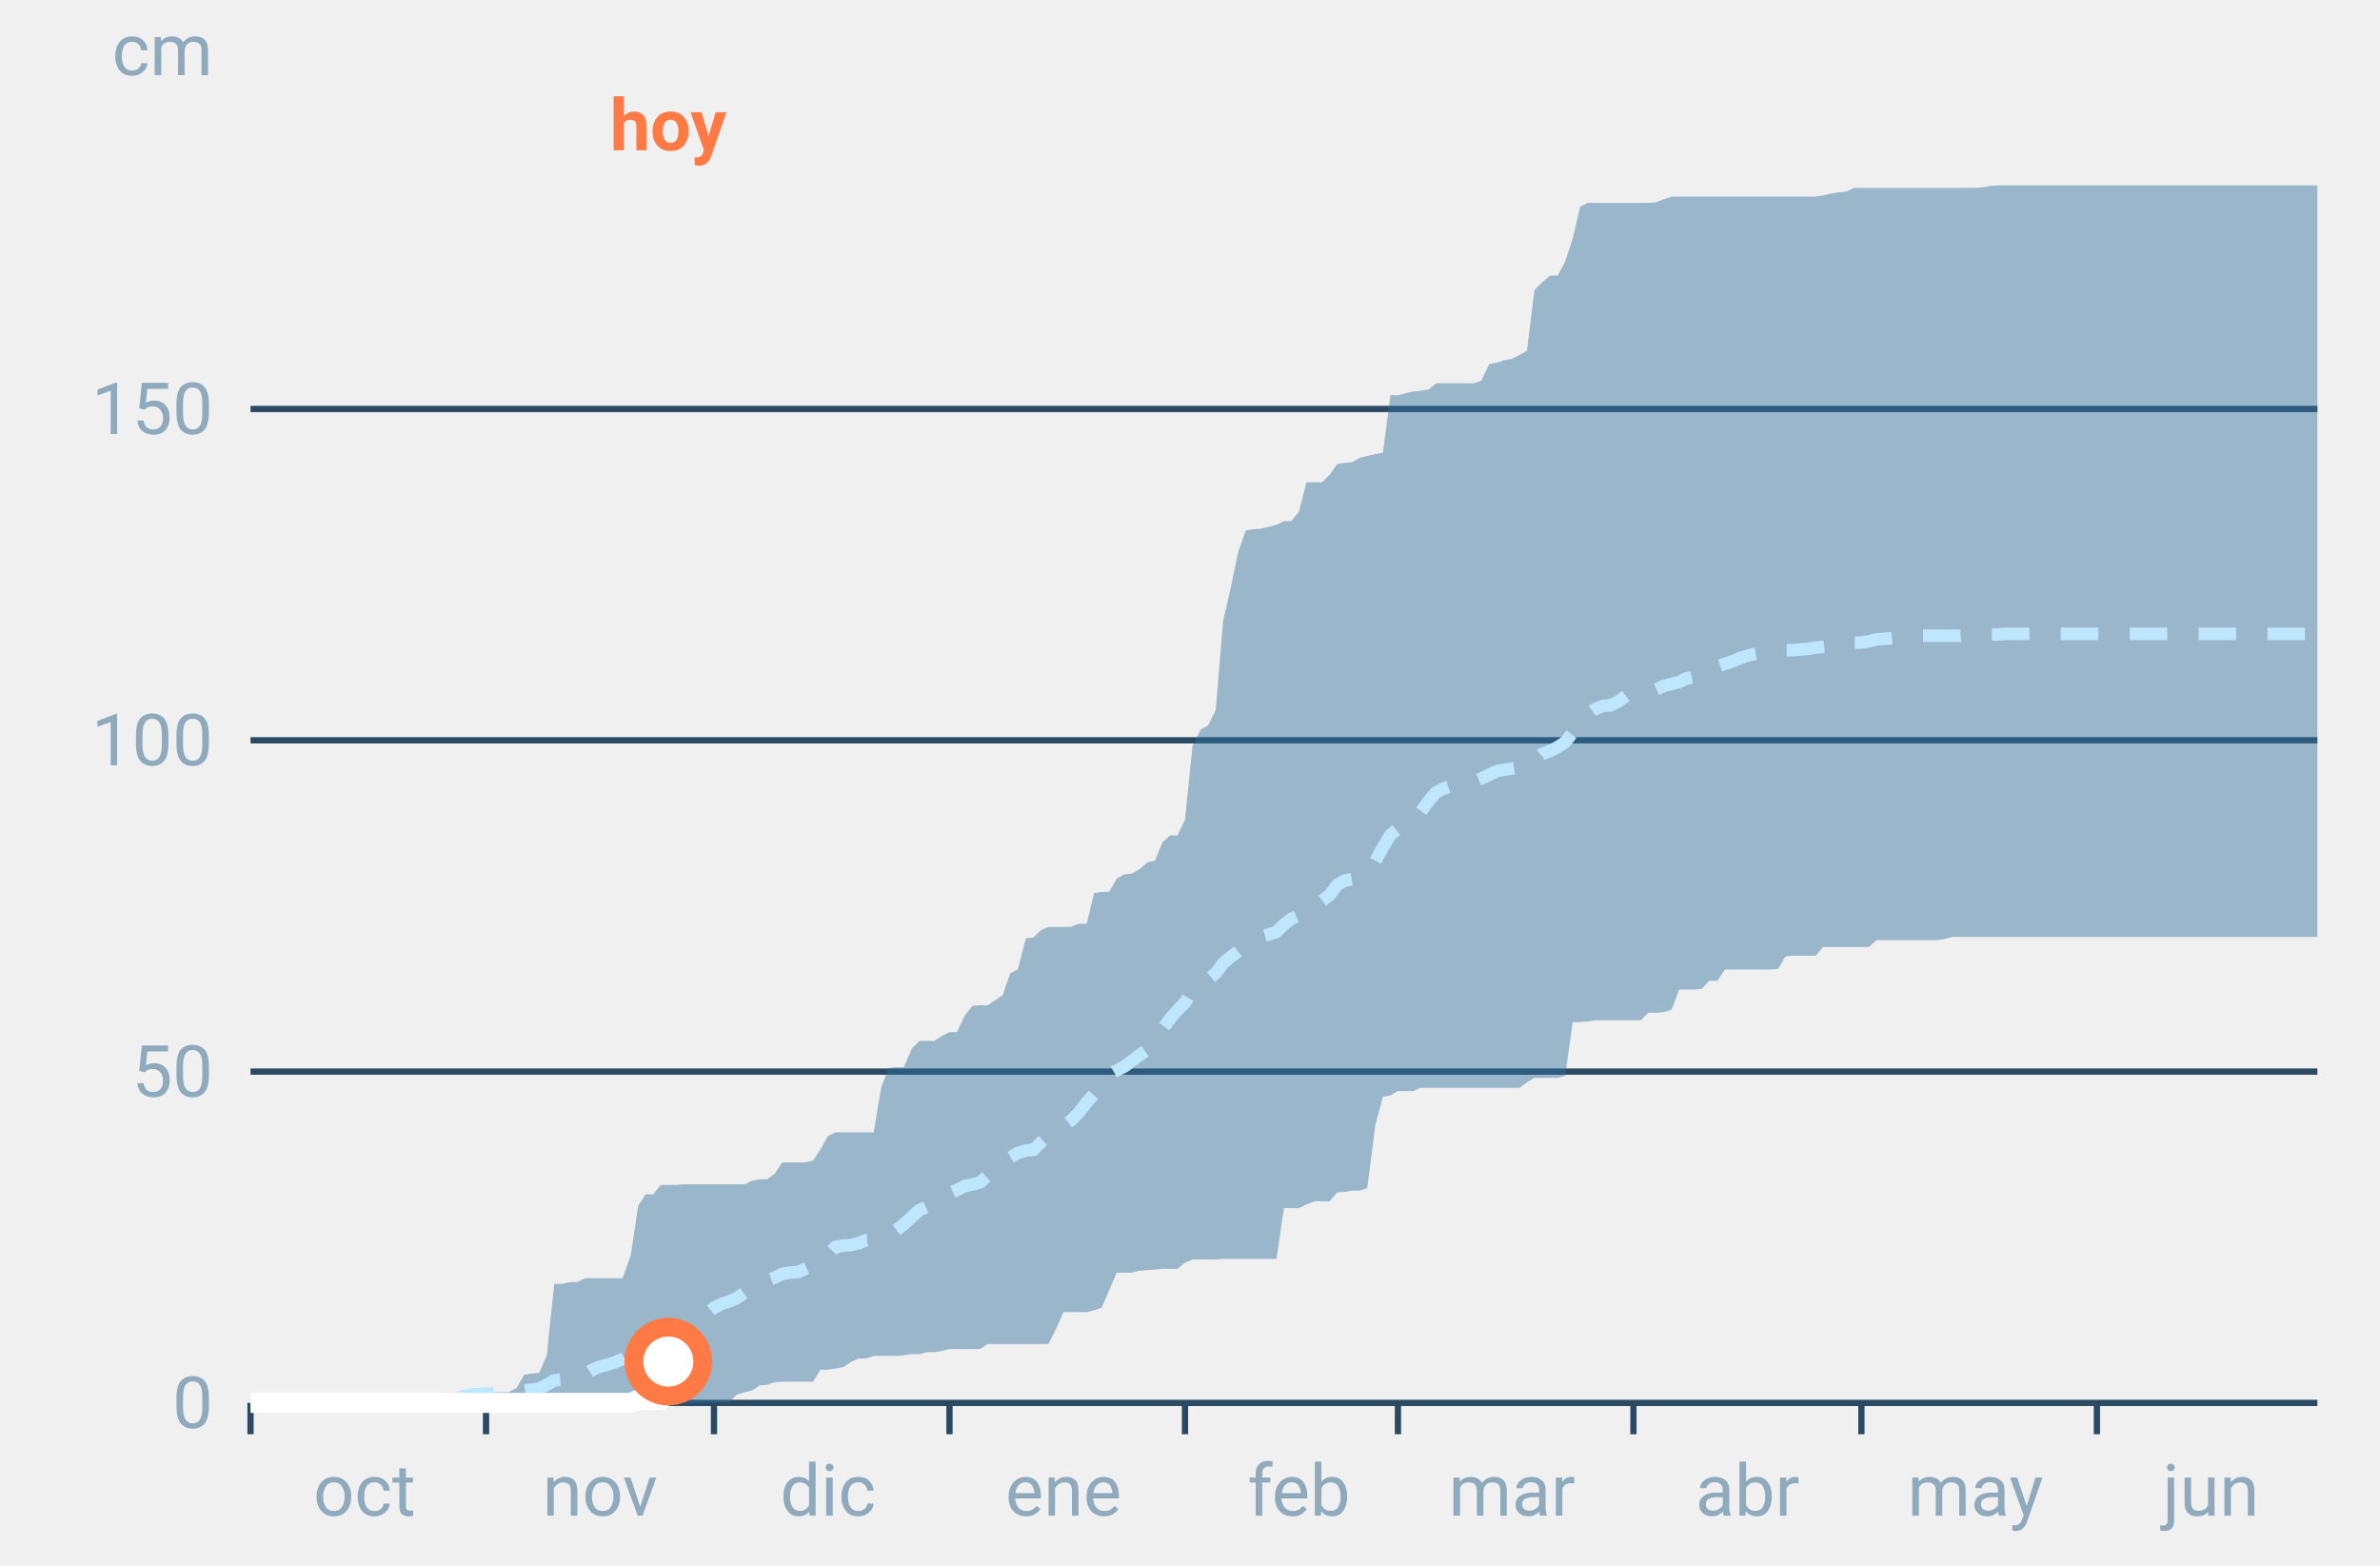
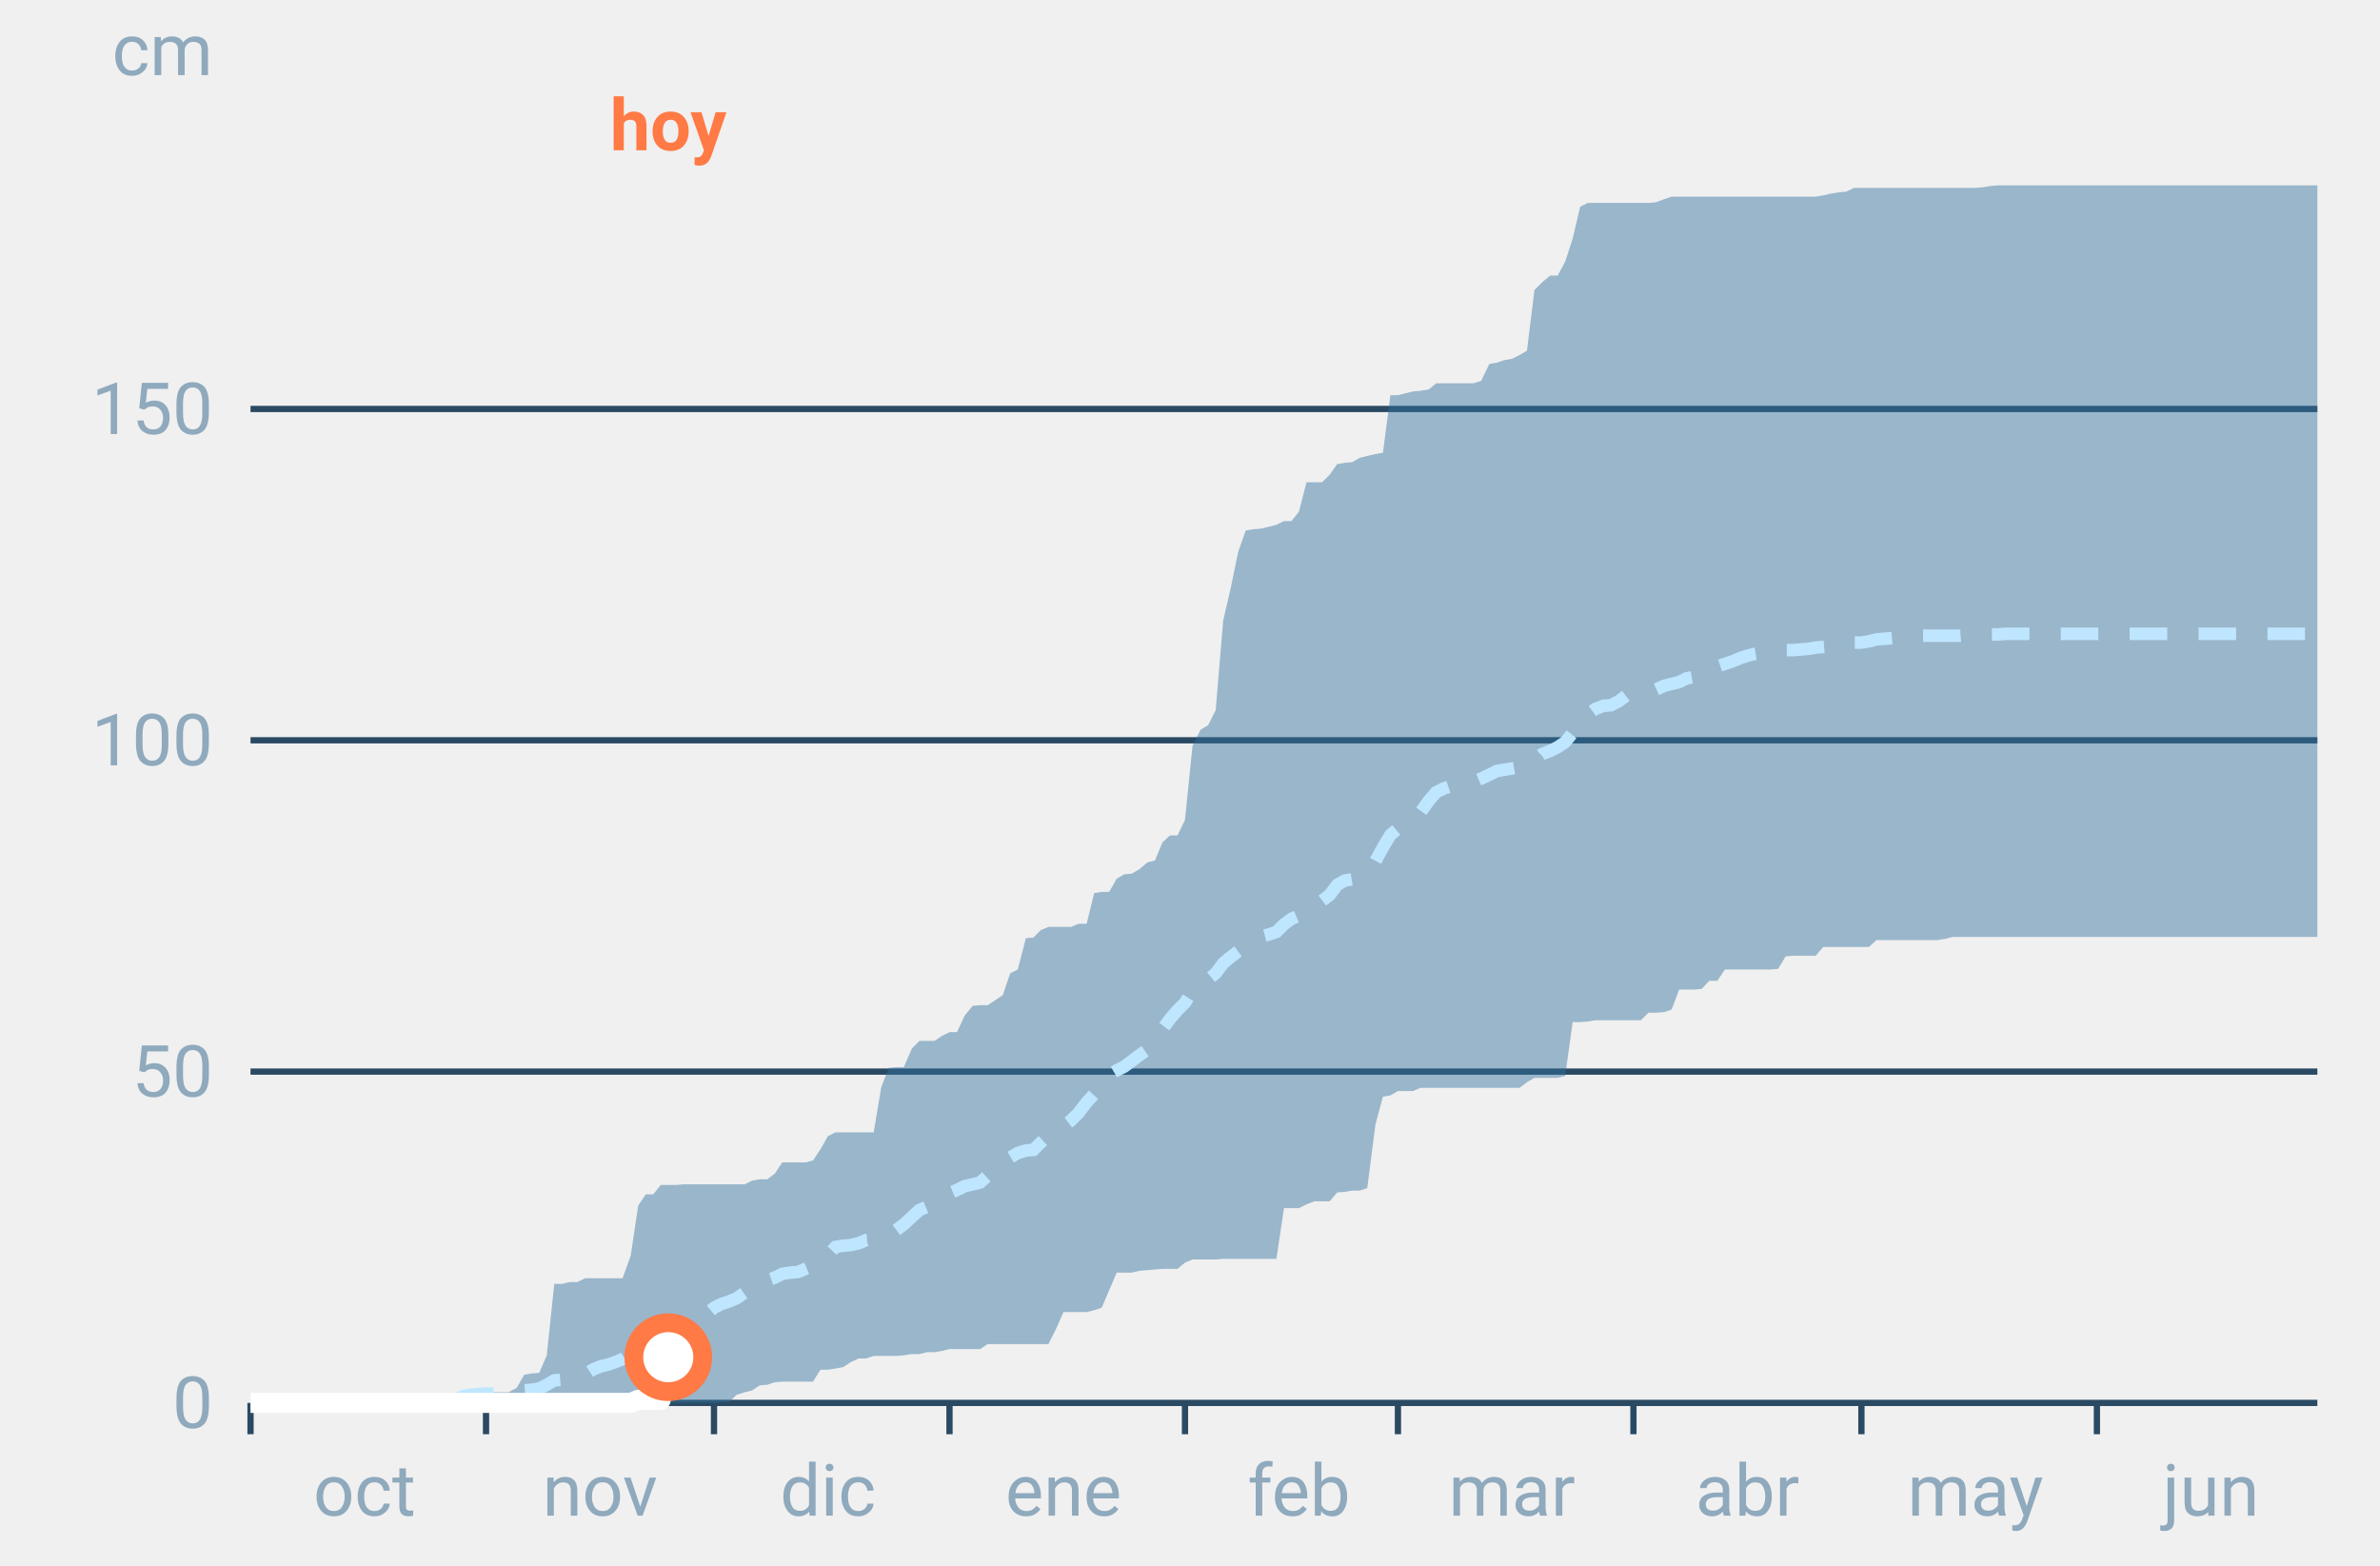
<svg xmlns="http://www.w3.org/2000/svg" font-family="-apple-system,BlinkMacSystemFont,Segoe UI,Roboto,Helvetica,Arial,sans-serif" viewBox="0 0 380 250" role="img" aria-labelledby="cgnv-ac-m" class="cgnv-svg">
  <line x1="40" x2="370" y1="224.0" y2="224.0" stroke="#2a4a63" />
  <text x="34" y="228.0" font-size="11.5" text-anchor="end" fill="#8fa9bd">0</text>
  <line x1="40" x2="370" y1="171.1" y2="171.1" stroke="#2a4a63" />
  <text x="34" y="175.1" font-size="11.5" text-anchor="end" fill="#8fa9bd">50</text>
  <line x1="40" x2="370" y1="118.2" y2="118.2" stroke="#2a4a63" />
  <text x="34" y="122.2" font-size="11.5" text-anchor="end" fill="#8fa9bd">100</text>
  <line x1="40" x2="370" y1="65.3" y2="65.3" stroke="#2a4a63" />
  <text x="34" y="69.3" font-size="11.5" text-anchor="end" fill="#8fa9bd">150</text>
  <text x="34" y="12" font-size="11.5" text-anchor="end" fill="#8fa9bd">cm</text>
  <line x1="40.0" x2="40.0" y1="224" y2="229" stroke="#2a4a63" />
  <text x="58.2" y="242" font-size="11.5" text-anchor="middle" fill="#8fa9bd">oct</text>
  <line x1="77.6" x2="77.6" y1="224" y2="229" stroke="#2a4a63" />
  <text x="95.8" y="242" font-size="11.5" text-anchor="middle" fill="#8fa9bd">nov</text>
  <line x1="114.0" x2="114.0" y1="224" y2="229" stroke="#2a4a63" />
  <text x="132.2" y="242" font-size="11.5" text-anchor="middle" fill="#8fa9bd">dic</text>
  <line x1="151.6" x2="151.6" y1="224" y2="229" stroke="#2a4a63" />
  <text x="169.8" y="242" font-size="11.5" text-anchor="middle" fill="#8fa9bd">ene</text>
  <line x1="189.2" x2="189.2" y1="224" y2="229" stroke="#2a4a63" />
  <text x="207.4" y="242" font-size="11.5" text-anchor="middle" fill="#8fa9bd">feb</text>
  <line x1="223.2" x2="223.2" y1="224" y2="229" stroke="#2a4a63" />
  <text x="241.4" y="242" font-size="11.5" text-anchor="middle" fill="#8fa9bd">mar</text>
  <line x1="260.8" x2="260.8" y1="224" y2="229" stroke="#2a4a63" />
  <text x="279.0" y="242" font-size="11.5" text-anchor="middle" fill="#8fa9bd">abr</text>
  <line x1="297.2" x2="297.2" y1="224" y2="229" stroke="#2a4a63" />
  <text x="315.4" y="242" font-size="11.5" text-anchor="middle" fill="#8fa9bd">may</text>
  <line x1="334.8" x2="334.8" y1="224" y2="229" stroke="#2a4a63" />
  <text x="353.0" y="242" font-size="11.5" text-anchor="middle" fill="#8fa9bd">jun</text>
  <polygon points="40.0,224.0 41.2,224.0 42.4,224.0 43.6,224.0 44.9,224.0 46.1,224.0 47.3,224.0 48.5,224.0 49.7,224.0 50.9,224.0 52.1,224.0 53.3,224.0 54.6,224.0 55.8,224.0 57.0,224.0 58.2,224.0 59.4,224.0 60.6,224.0 61.8,223.9 63.1,223.9 64.3,223.6 65.5,223.4 66.7,222.8 67.9,222.8 69.1,222.8 70.3,222.8 71.5,222.5 72.8,222.5 74.0,222.5 75.2,222.5 76.4,222.3 77.6,222.3 78.8,222.3 80.0,222.3 81.2,222.3 82.5,221.6 83.7,219.5 84.9,219.3 86.1,219.2 87.3,216.4 88.5,205.0 89.7,205.0 91.0,204.7 92.2,204.7 93.4,204.1 94.6,204.1 95.8,204.1 97.0,204.1 98.2,204.1 99.4,204.1 100.7,200.5 101.9,192.5 103.1,190.7 104.3,190.7 105.5,189.2 106.7,189.2 107.9,189.2 109.2,189.1 110.4,189.1 111.6,189.1 112.8,189.1 114.0,189.1 115.2,189.1 116.4,189.1 117.6,189.1 118.9,189.1 120.1,188.5 121.3,188.3 122.5,188.3 123.7,187.4 124.9,185.6 126.1,185.6 127.4,185.6 128.6,185.6 129.8,185.3 131.0,183.5 132.2,181.4 133.4,180.8 134.6,180.8 135.8,180.8 137.1,180.8 138.3,180.8 139.5,180.8 140.7,173.6 141.9,170.5 143.1,170.4 144.3,170.4 145.6,167.4 146.8,166.2 148.0,166.2 149.2,166.2 150.4,165.4 151.6,164.8 152.8,164.8 154.0,162.2 155.3,160.6 156.5,160.5 157.7,160.5 158.9,159.7 160.1,158.9 161.3,155.4 162.5,154.8 163.8,149.8 165.0,149.7 166.2,148.5 167.4,148.0 168.6,148.0 169.8,148.0 171.0,148.0 172.2,147.5 173.5,147.5 174.7,142.6 175.9,142.4 177.1,142.4 178.3,140.3 179.5,139.6 180.7,139.5 181.9,138.8 183.2,137.7 184.4,137.4 185.6,134.5 186.8,133.4 188.0,133.4 189.2,130.9 190.4,119.1 191.7,116.5 192.9,115.8 194.1,113.4 195.3,99.1 196.5,93.9 197.7,88.1 198.9,84.7 200.1,84.5 201.4,84.4 202.6,84.1 203.8,83.8 205.0,83.2 206.2,83.2 207.4,81.7 208.6,77.0 209.9,77.0 211.1,77.0 212.3,75.8 213.5,74.1 214.7,73.9 215.9,73.8 217.1,73.1 218.3,72.8 219.6,72.5 220.8,72.3 222.0,63.1 223.2,63.1 224.4,62.8 225.6,62.5 226.8,62.4 228.1,62.2 229.3,61.2 230.5,61.2 231.7,61.2 232.9,61.2 234.1,61.2 235.3,61.2 236.5,60.8 237.8,58.1 239.0,57.9 240.2,57.5 241.4,57.3 242.6,56.7 243.8,56.0 245.0,46.3 246.2,45.1 247.5,44.0 248.7,44.0 249.9,41.8 251.1,38.1 252.3,33.0 253.5,32.4 254.7,32.4 256.0,32.4 257.2,32.4 258.4,32.4 259.6,32.4 260.8,32.4 262.0,32.4 263.2,32.4 264.4,32.3 265.7,31.8 266.9,31.4 268.1,31.4 269.3,31.4 270.5,31.4 271.7,31.4 272.9,31.4 274.2,31.4 275.4,31.4 276.6,31.4 277.8,31.4 279.0,31.4 280.2,31.4 281.4,31.4 282.6,31.4 283.9,31.4 285.1,31.4 286.3,31.4 287.5,31.4 288.7,31.4 289.9,31.4 291.1,31.2 292.4,30.9 293.6,30.7 294.8,30.6 296.0,30.0 297.2,30.0 298.4,30.0 299.6,30.0 300.8,30.0 302.1,30.0 303.3,30.0 304.5,30.0 305.7,30.0 306.9,30.0 308.1,30.0 309.3,30.0 310.6,30.0 311.8,30.0 313.0,30.0 314.2,30.0 315.4,30.0 316.6,29.9 317.8,29.7 319.0,29.6 320.3,29.6 321.5,29.6 322.7,29.6 323.9,29.6 325.1,29.6 326.3,29.6 327.5,29.6 328.8,29.6 330.0,29.6 331.2,29.6 332.4,29.6 333.6,29.6 334.8,29.6 336.0,29.6 337.2,29.6 338.5,29.6 339.7,29.6 340.9,29.6 342.1,29.6 343.3,29.6 344.5,29.6 345.7,29.6 346.9,29.6 348.2,29.6 349.4,29.6 350.6,29.6 351.8,29.6 353.0,29.6 354.2,29.6 355.4,29.6 356.7,29.6 357.9,29.6 359.1,29.6 360.3,29.6 361.5,29.6 362.7,29.6 363.9,29.6 365.1,29.6 366.4,29.6 367.6,29.6 368.8,29.6 370.0,29.6 370.0,149.6 368.8,149.6 367.6,149.6 366.4,149.6 365.1,149.6 363.9,149.6 362.7,149.6 361.5,149.6 360.3,149.6 359.1,149.6 357.9,149.6 356.7,149.6 355.4,149.6 354.2,149.6 353.0,149.6 351.8,149.6 350.6,149.6 349.4,149.6 348.2,149.6 346.9,149.6 345.7,149.6 344.5,149.6 343.3,149.6 342.1,149.6 340.9,149.6 339.7,149.6 338.5,149.6 337.2,149.6 336.0,149.6 334.8,149.6 333.6,149.6 332.4,149.6 331.2,149.6 330.0,149.6 328.8,149.6 327.5,149.6 326.3,149.6 325.1,149.6 323.9,149.6 322.7,149.6 321.5,149.6 320.3,149.6 319.0,149.6 317.8,149.6 316.6,149.6 315.4,149.6 314.2,149.6 313.0,149.6 311.8,149.6 310.6,149.9 309.3,150.1 308.1,150.1 306.9,150.1 305.7,150.1 304.5,150.1 303.3,150.1 302.1,150.1 300.8,150.1 299.6,150.1 298.4,151.2 297.2,151.2 296.0,151.2 294.8,151.2 293.6,151.2 292.4,151.2 291.1,151.2 289.9,152.6 288.7,152.6 287.5,152.6 286.3,152.6 285.1,152.7 283.9,154.7 282.6,154.8 281.4,154.8 280.2,154.8 279.0,154.8 277.8,154.8 276.6,154.8 275.4,154.8 274.2,156.6 272.9,156.6 271.7,157.9 270.5,158.0 269.3,158.0 268.1,158.0 266.9,161.2 265.7,161.6 264.4,161.7 263.2,161.7 262.0,162.9 260.8,162.9 259.6,162.9 258.4,162.9 257.2,162.9 256.0,162.9 254.7,162.9 253.5,163.1 252.3,163.2 251.1,163.2 249.9,171.8 248.7,172.1 247.5,172.1 246.2,172.1 245.0,172.1 243.8,172.8 242.6,173.7 241.4,173.7 240.2,173.7 239.0,173.7 237.8,173.7 236.5,173.7 235.3,173.7 234.1,173.7 232.9,173.7 231.7,173.7 230.5,173.7 229.3,173.7 228.1,173.7 226.8,173.7 225.6,174.2 224.4,174.2 223.2,174.2 222.0,174.9 220.8,175.1 219.6,179.6 218.3,189.7 217.1,190.1 215.9,190.1 214.7,190.3 213.5,190.4 212.3,191.8 211.1,191.8 209.9,191.8 208.6,192.3 207.4,192.9 206.2,192.9 205.0,192.9 203.8,201.0 202.6,201.0 201.4,201.0 200.1,201.0 198.9,201.0 197.7,201.0 196.5,201.0 195.3,201.0 194.1,201.1 192.9,201.1 191.7,201.1 190.4,201.1 189.2,201.6 188.0,202.6 186.8,202.6 185.6,202.6 184.4,202.7 183.2,202.8 181.9,202.9 180.7,203.2 179.5,203.2 178.3,203.2 177.1,206.0 175.9,208.8 174.7,209.2 173.5,209.5 172.2,209.5 171.0,209.5 169.8,209.5 168.6,212.2 167.4,214.6 166.2,214.6 165.0,214.6 163.8,214.6 162.5,214.6 161.3,214.6 160.1,214.6 158.9,214.6 157.7,214.6 156.5,215.4 155.3,215.4 154.0,215.4 152.8,215.4 151.6,215.4 150.4,215.7 149.2,215.9 148.0,215.9 146.8,216.2 145.6,216.2 144.3,216.4 143.1,216.5 141.9,216.5 140.7,216.5 139.5,216.5 138.3,216.9 137.1,216.9 135.8,217.5 134.6,218.3 133.4,218.5 132.2,218.7 131.0,218.7 129.8,220.6 128.6,220.6 127.4,220.6 126.1,220.6 124.9,220.6 123.7,220.7 122.5,221.1 121.3,221.2 120.1,222.0 118.9,222.3 117.6,222.7 116.4,223.9 115.2,223.9 114.0,224.0 112.8,224.0 111.6,224.0 110.4,224.0 109.2,224.0 107.9,224.0 106.7,224.0 105.5,224.0 104.3,224.0 103.1,224.0 101.9,224.0 100.7,224.0 99.4,224.0 98.2,224.0 97.0,224.0 95.8,224.0 94.6,224.0 93.4,224.0 92.2,224.0 91.0,224.0 89.7,224.0 88.5,224.0 87.3,224.0 86.1,224.0 84.9,224.0 83.7,224.0 82.5,224.0 81.2,224.0 80.0,224.0 78.8,224.0 77.6,224.0 76.4,224.0 75.2,224.0 74.0,224.0 72.8,224.0 71.5,224.0 70.3,224.0 69.1,224.0 67.9,224.0 66.7,224.0 65.5,224.0 64.3,224.0 63.1,224.0 61.8,224.0 60.6,224.0 59.4,224.0 58.2,224.0 57.0,224.0 55.8,224.0 54.6,224.0 53.3,224.0 52.1,224.0 50.9,224.0 49.7,224.0 48.5,224.0 47.3,224.0 46.1,224.0 44.9,224.0 43.6,224.0 42.4,224.0 41.2,224.0 40.0,224.0" fill="#2f6f9f" fill-opacity=".45" />
  <polyline points="40.0,224.0 41.2,224.0 42.4,224.0 43.6,224.0 44.9,224.0 46.1,224.0 47.3,224.0 48.5,224.0 49.7,224.0 50.9,224.0 52.1,224.0 53.3,224.0 54.6,224.0 55.8,224.0 57.0,224.0 58.2,224.0 59.4,224.0 60.6,224.0 61.8,223.9 63.1,223.9 64.3,223.9 65.5,223.7 66.7,223.7 67.9,223.7 69.1,223.7 70.3,223.7 71.5,223.6 72.8,223.4 74.0,222.9 75.2,222.7 76.4,222.6 77.6,222.5 78.8,222.5 80.0,222.4 81.2,222.3 82.5,222.2 83.7,222.0 84.9,221.9 86.1,221.7 87.3,221.1 88.5,220.4 89.7,220.3 91.0,220.2 92.2,220.1 93.4,219.5 94.6,218.7 95.8,218.2 97.0,217.9 98.2,217.5 99.4,217.0 100.7,216.1 101.9,215.0 103.1,214.4 104.3,213.7 105.5,212.9 106.7,212.4 107.9,212.0 109.2,211.9 110.4,211.5 111.6,210.5 112.8,209.8 114.0,208.8 115.2,208.2 116.4,207.8 117.6,207.3 118.9,206.4 120.1,205.3 121.3,204.9 122.5,204.4 123.7,204.0 124.9,203.4 126.1,203.2 127.4,203.1 128.6,202.6 129.8,202.1 131.0,201.1 132.2,200.4 133.4,199.1 134.6,198.9 135.8,198.8 137.1,198.5 138.3,198.0 139.5,197.9 140.7,197.2 141.9,196.9 143.1,196.4 144.3,195.5 145.6,194.3 146.8,193.2 148.0,192.7 149.2,192.3 150.4,191.3 151.6,190.5 152.8,190.0 154.0,189.4 155.3,189.1 156.5,188.8 157.7,187.7 158.9,186.8 160.1,186.0 161.3,184.8 162.5,184.1 163.8,183.7 165.0,183.6 166.2,182.4 167.4,181.3 168.6,180.6 169.8,179.8 171.0,178.9 172.2,177.7 173.5,176.0 174.7,174.7 175.9,173.7 177.1,171.6 178.3,170.9 179.5,170.3 180.7,169.4 181.9,168.5 183.2,167.6 184.4,166.0 185.6,164.3 186.8,162.7 188.0,161.3 189.2,160.1 190.4,158.2 191.7,157.1 192.9,156.4 194.1,155.4 195.3,153.8 196.5,152.8 197.7,151.9 198.9,151.1 200.1,150.2 201.4,149.5 202.6,149.2 203.8,148.8 205.0,147.6 206.2,146.7 207.4,146.2 208.6,145.3 209.9,145.0 211.1,143.8 212.3,142.9 213.5,141.3 214.7,140.6 215.9,140.4 217.1,139.8 218.3,139.3 219.6,137.5 220.8,135.3 222.0,133.3 223.2,132.3 224.4,131.5 225.6,130.7 226.8,129.7 228.1,127.9 229.3,126.5 230.5,125.9 231.7,125.5 232.9,125.4 234.1,125.0 235.3,124.8 236.5,124.3 237.8,123.7 239.0,123.1 240.2,122.9 241.4,122.7 242.6,122.5 243.8,122.4 245.0,121.5 246.2,120.4 247.5,119.9 248.7,119.3 249.9,118.5 251.1,117.0 252.3,115.5 253.5,114.1 254.7,113.2 256.0,112.7 257.2,112.6 258.4,112.0 259.6,111.1 260.8,110.9 262.0,110.8 263.2,110.4 264.4,110.1 265.7,109.5 266.9,109.2 268.1,108.9 269.3,108.3 270.5,108.1 271.7,107.2 272.9,106.6 274.2,106.4 275.4,106.0 276.6,105.6 277.8,105.1 279.0,104.7 280.2,104.4 281.4,104.2 282.6,104.0 283.9,103.9 285.1,103.8 286.3,103.8 287.5,103.7 288.7,103.6 289.9,103.4 291.1,103.3 292.4,103.2 293.6,103.1 294.8,103.1 296.0,102.6 297.2,102.6 298.4,102.4 299.6,102.1 300.8,102.0 302.1,101.9 303.3,101.8 304.5,101.5 305.7,101.5 306.9,101.5 308.1,101.5 309.3,101.5 310.6,101.5 311.8,101.5 313.0,101.5 314.2,101.4 315.4,101.4 316.6,101.4 317.8,101.3 319.0,101.3 320.3,101.2 321.5,101.2 322.7,101.2 323.9,101.2 325.1,101.2 326.3,101.2 327.5,101.2 328.8,101.2 330.0,101.2 331.2,101.2 332.4,101.2 333.6,101.2 334.8,101.2 336.0,101.2 337.2,101.2 338.5,101.2 339.7,101.2 340.9,101.2 342.1,101.2 343.3,101.2 344.5,101.2 345.7,101.2 346.9,101.2 348.2,101.2 349.4,101.2 350.6,101.2 351.8,101.2 353.0,101.2 354.2,101.2 355.4,101.2 356.7,101.2 357.9,101.2 359.1,101.2 360.3,101.2 361.5,101.2 362.7,101.2 363.9,101.2 365.1,101.2 366.4,101.2 367.6,101.2 368.8,101.2 370.0,101.2" fill="none" stroke="#bfe6ff" stroke-width="2" stroke-dasharray="6 5" />
-   <polyline points="40.0,224.0 41.2,224.0 42.4,224.0 43.6,224.0 44.9,224.0 46.1,224.0 47.3,224.0 48.5,224.0 49.7,224.0 50.9,224.0 52.1,224.0 53.3,224.0 54.6,224.0 55.8,224.0 57.0,224.0 58.2,224.0 59.4,224.0 60.6,224.0 61.8,224.0 63.1,224.0 64.3,224.0 65.5,224.0 66.7,224.0 67.9,224.0 69.1,224.0 70.3,224.0 71.5,224.0 72.8,224.0 74.0,224.0 75.2,224.0 76.4,224.0 77.6,224.0 78.8,224.0 80.0,224.0 81.2,224.0 82.5,224.0 83.7,224.0 84.9,224.0 86.1,224.0 87.3,224.0 88.5,224.0 89.7,224.0 91.0,224.0 92.2,224.0 93.4,224.0 94.6,224.0 95.8,224.0 97.0,224.0 98.2,224.0 99.4,224.0 100.7,224.0 101.9,223.5 103.1,223.5 104.3,223.5 105.5,223.5 106.7,217.4" fill="none" stroke="#fff" stroke-width="3.2" stroke-linejoin="round" />
-   <circle cx="106.7" cy="217.4" r="5.5" fill="#fff" stroke="#ff7a45" stroke-width="3" />
+   <polyline points="40.0,224.0 41.2,224.0 42.4,224.0 43.6,224.0 44.9,224.0 46.1,224.0 47.3,224.0 48.5,224.0 49.7,224.0 50.9,224.0 52.1,224.0 53.3,224.0 54.6,224.0 55.8,224.0 57.0,224.0 58.2,224.0 59.4,224.0 60.6,224.0 61.8,224.0 63.1,224.0 64.3,224.0 65.5,224.0 66.7,224.0 67.9,224.0 69.1,224.0 70.3,224.0 71.5,224.0 72.8,224.0 74.0,224.0 75.2,224.0 76.4,224.0 77.6,224.0 78.8,224.0 80.0,224.0 81.2,224.0 82.5,224.0 83.7,224.0 84.9,224.0 86.1,224.0 87.3,224.0 88.5,224.0 89.7,224.0 91.0,224.0 92.2,224.0 93.4,224.0 94.6,224.0 95.8,224.0 97.0,224.0 98.2,224.0 99.4,224.0 100.7,224.0 101.9,223.5 103.1,223.5 104.3,223.5 105.5,223.5 106.7,216.7" fill="none" stroke="#fff" stroke-width="3.2" stroke-linejoin="round" />
+   <circle cx="106.7" cy="216.7" r="5.5" fill="#fff" stroke="#ff7a45" stroke-width="3" />
  <text x="106.7" y="24" font-size="11.5" font-weight="700" text-anchor="middle" fill="#ff7a45">hoy</text>
</svg>
